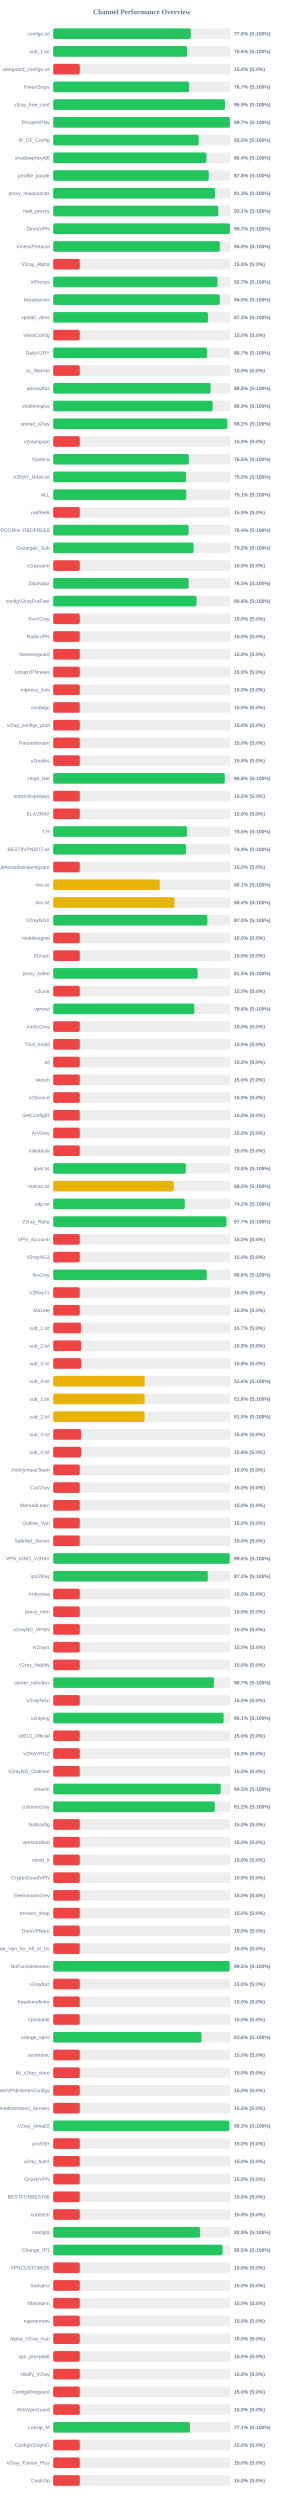
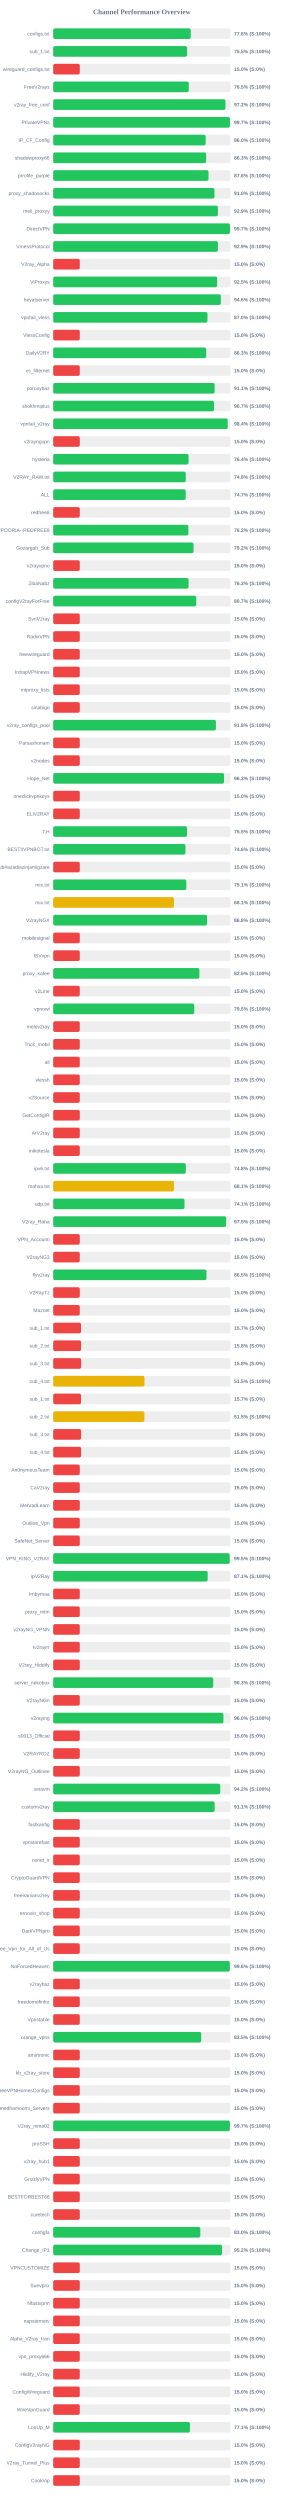
<svg xmlns="http://www.w3.org/2000/svg" width="800" height="7050" version="1.1">
  <style>
        .row { font: 14px Arial; fill: #64748b; }
        .score { font: bold 14px Arial; fill: #64748b; }
    </style>
  <text x="400" y="40" text-anchor="middle" font-size="20px" font-weight="bold" fill="#64748b">Channel Performance Overview</text>
  <rect x="150" y="80" width="500" height="30" fill="#eee" rx="5" />
  <rect x="150" y="80" width="387.9" height="30" fill="#22c55e" rx="5" />
  <text x="140" y="100" text-anchor="end" class="row">configs.txt</text>
  <text x="660" y="100" text-anchor="start" class="score">77.6% (S:100%)</text>
  <rect x="150" y="130" width="500" height="30" fill="#eee" rx="5" />
-   <rect x="150" y="130" width="377.9" height="30" fill="#22c55e" rx="5" />
+   <rect x="150" y="130" width="377.55" height="30" fill="#22c55e" rx="5" />
  <text x="140" y="150" text-anchor="end" class="row">sub_1.txt</text>
-   <text x="660" y="150" text-anchor="start" class="score">75.6% (S:100%)</text>
+   <text x="660" y="150" text-anchor="start" class="score">75.5% (S:100%)</text>
  <rect x="150" y="180" width="500" height="30" fill="#eee" rx="5" />
  <rect x="150" y="180" width="75.0" height="30" fill="#ef4444" rx="5" />
  <text x="140" y="200" text-anchor="end" class="row">wireguard_configs.txt</text>
  <text x="660" y="200" text-anchor="start" class="score">15.0% (S:0%)</text>
  <rect x="150" y="230" width="500" height="30" fill="#eee" rx="5" />
-   <rect x="150" y="230" width="383.4" height="30" fill="#22c55e" rx="5" />
+   <rect x="150" y="230" width="382.25" height="30" fill="#22c55e" rx="5" />
  <text x="140" y="250" text-anchor="end" class="row">FreeV2rays</text>
-   <text x="660" y="250" text-anchor="start" class="score">76.7% (S:100%)</text>
+   <text x="660" y="250" text-anchor="start" class="score">76.5% (S:100%)</text>
  <rect x="150" y="280" width="500" height="30" fill="#eee" rx="5" />
-   <rect x="150" y="280" width="484.5" height="30" fill="#22c55e" rx="5" />
+   <rect x="150" y="280" width="485.85" height="30" fill="#22c55e" rx="5" />
  <text x="140" y="300" text-anchor="end" class="row">v2ray_free_conf</text>
-   <text x="660" y="300" text-anchor="start" class="score">96.9% (S:100%)</text>
+   <text x="660" y="300" text-anchor="start" class="score">97.2% (S:100%)</text>
  <rect x="150" y="330" width="500" height="30" fill="#eee" rx="5" />
-   <rect x="150" y="330" width="498.55" height="30" fill="#22c55e" rx="5" />
+   <rect x="150" y="330" width="498.4" height="30" fill="#22c55e" rx="5" />
  <text x="140" y="350" text-anchor="end" class="row">PrivateVPNs</text>
  <text x="660" y="350" text-anchor="start" class="score">99.7% (S:100%)</text>
  <rect x="150" y="380" width="500" height="30" fill="#eee" rx="5" />
-   <rect x="150" y="380" width="410.25" height="30" fill="#22c55e" rx="5" />
+   <rect x="150" y="380" width="429.9" height="30" fill="#22c55e" rx="5" />
  <text x="140" y="400" text-anchor="end" class="row">IP_CF_Config</text>
-   <text x="660" y="400" text-anchor="start" class="score">82.0% (S:100%)</text>
+   <text x="660" y="400" text-anchor="start" class="score">86.0% (S:100%)</text>
  <rect x="150" y="430" width="500" height="30" fill="#eee" rx="5" />
-   <rect x="150" y="430" width="431.95" height="30" fill="#22c55e" rx="5" />
+   <rect x="150" y="430" width="431.35" height="30" fill="#22c55e" rx="5" />
  <text x="140" y="450" text-anchor="end" class="row">shadowproxy66</text>
-   <text x="660" y="450" text-anchor="start" class="score">86.4% (S:100%)</text>
+   <text x="660" y="450" text-anchor="start" class="score">86.3% (S:100%)</text>
  <rect x="150" y="480" width="500" height="30" fill="#eee" rx="5" />
-   <rect x="150" y="480" width="438.9" height="30" fill="#22c55e" rx="5" />
+   <rect x="150" y="480" width="438.05" height="30" fill="#22c55e" rx="5" />
  <text x="140" y="500" text-anchor="end" class="row">prrofile_purple</text>
-   <text x="660" y="500" text-anchor="start" class="score">87.8% (S:100%)</text>
+   <text x="660" y="500" text-anchor="start" class="score">87.6% (S:100%)</text>
  <rect x="150" y="530" width="500" height="30" fill="#eee" rx="5" />
-   <rect x="150" y="530" width="456.3" height="30" fill="#22c55e" rx="5" />
+   <rect x="150" y="530" width="454.85" height="30" fill="#22c55e" rx="5" />
  <text x="140" y="550" text-anchor="end" class="row">proxy_shadosocks</text>
-   <text x="660" y="550" text-anchor="start" class="score">91.3% (S:100%)</text>
+   <text x="660" y="550" text-anchor="start" class="score">91.0% (S:100%)</text>
  <rect x="150" y="580" width="500" height="30" fill="#eee" rx="5" />
-   <rect x="150" y="580" width="465.4" height="30" fill="#22c55e" rx="5" />
+   <rect x="150" y="580" width="464.55" height="30" fill="#22c55e" rx="5" />
  <text x="140" y="600" text-anchor="end" class="row">meli_proxyy</text>
-   <text x="660" y="600" text-anchor="start" class="score">93.1% (S:100%)</text>
+   <text x="660" y="600" text-anchor="start" class="score">92.9% (S:100%)</text>
  <rect x="150" y="630" width="500" height="30" fill="#eee" rx="5" />
-   <rect x="150" y="630" width="498.55" height="30" fill="#22c55e" rx="5" />
+   <rect x="150" y="630" width="498.45" height="30" fill="#22c55e" rx="5" />
  <text x="140" y="650" text-anchor="end" class="row">DirectVPN</text>
  <text x="660" y="650" text-anchor="start" class="score">99.7% (S:100%)</text>
  <rect x="150" y="680" width="500" height="30" fill="#eee" rx="5" />
-   <rect x="150" y="680" width="470.05" height="30" fill="#22c55e" rx="5" />
+   <rect x="150" y="680" width="464.55" height="30" fill="#22c55e" rx="5" />
  <text x="140" y="700" text-anchor="end" class="row">VmessProtocol</text>
-   <text x="660" y="700" text-anchor="start" class="score">94.0% (S:100%)</text>
+   <text x="660" y="700" text-anchor="start" class="score">92.9% (S:100%)</text>
  <rect x="150" y="730" width="500" height="30" fill="#eee" rx="5" />
  <rect x="150" y="730" width="75.0" height="30" fill="#ef4444" rx="5" />
  <text x="140" y="750" text-anchor="end" class="row">V2ray_Alpha</text>
  <text x="660" y="750" text-anchor="start" class="score">15.0% (S:0%)</text>
  <rect x="150" y="780" width="500" height="30" fill="#eee" rx="5" />
-   <rect x="150" y="780" width="463.25" height="30" fill="#22c55e" rx="5" />
+   <rect x="150" y="780" width="462.4" height="30" fill="#22c55e" rx="5" />
  <text x="140" y="800" text-anchor="end" class="row">ViProxys</text>
-   <text x="660" y="800" text-anchor="start" class="score">92.7% (S:100%)</text>
+   <text x="660" y="800" text-anchor="start" class="score">92.5% (S:100%)</text>
  <rect x="150" y="830" width="500" height="30" fill="#eee" rx="5" />
-   <rect x="150" y="830" width="469.85" height="30" fill="#22c55e" rx="5" />
+   <rect x="150" y="830" width="472.8" height="30" fill="#22c55e" rx="5" />
  <text x="140" y="850" text-anchor="end" class="row">heyatserver</text>
-   <text x="660" y="850" text-anchor="start" class="score">94.0% (S:100%)</text>
+   <text x="660" y="850" text-anchor="start" class="score">94.6% (S:100%)</text>
  <rect x="150" y="880" width="500" height="30" fill="#eee" rx="5" />
-   <rect x="150" y="880" width="436.4" height="30" fill="#22c55e" rx="5" />
+   <rect x="150" y="880" width="435.1" height="30" fill="#22c55e" rx="5" />
  <text x="140" y="900" text-anchor="end" class="row">vpnfail_vless</text>
-   <text x="660" y="900" text-anchor="start" class="score">87.3% (S:100%)</text>
+   <text x="660" y="900" text-anchor="start" class="score">87.0% (S:100%)</text>
  <rect x="150" y="930" width="500" height="30" fill="#eee" rx="5" />
  <rect x="150" y="930" width="75.0" height="30" fill="#ef4444" rx="5" />
  <text x="140" y="950" text-anchor="end" class="row">VlessConfig</text>
  <text x="660" y="950" text-anchor="start" class="score">15.0% (S:0%)</text>
  <rect x="150" y="980" width="500" height="30" fill="#eee" rx="5" />
-   <rect x="150" y="980" width="433.65" height="30" fill="#22c55e" rx="5" />
+   <rect x="150" y="980" width="431.5" height="30" fill="#22c55e" rx="5" />
  <text x="140" y="1000" text-anchor="end" class="row">DailyV2RY</text>
-   <text x="660" y="1000" text-anchor="start" class="score">86.7% (S:100%)</text>
+   <text x="660" y="1000" text-anchor="start" class="score">86.3% (S:100%)</text>
  <rect x="150" y="1030" width="500" height="30" fill="#eee" rx="5" />
  <rect x="150" y="1030" width="75.0" height="30" fill="#ef4444" rx="5" />
  <text x="140" y="1050" text-anchor="end" class="row">xs_filternet</text>
  <text x="660" y="1050" text-anchor="start" class="score">15.0% (S:0%)</text>
  <rect x="150" y="1080" width="500" height="30" fill="#eee" rx="5" />
-   <rect x="150" y="1080" width="443.75" height="30" fill="#22c55e" rx="5" />
+   <rect x="150" y="1080" width="455.3" height="30" fill="#22c55e" rx="5" />
  <text x="140" y="1100" text-anchor="end" class="row">poroxybaz</text>
-   <text x="660" y="1100" text-anchor="start" class="score">88.8% (S:100%)</text>
+   <text x="660" y="1100" text-anchor="start" class="score">91.1% (S:100%)</text>
  <rect x="150" y="1130" width="500" height="30" fill="#eee" rx="5" />
-   <rect x="150" y="1130" width="449.7" height="30" fill="#22c55e" rx="5" />
+   <rect x="150" y="1130" width="453.6" height="30" fill="#22c55e" rx="5" />
  <text x="140" y="1150" text-anchor="end" class="row">shokhmiplus</text>
-   <text x="660" y="1150" text-anchor="start" class="score">89.9% (S:100%)</text>
+   <text x="660" y="1150" text-anchor="start" class="score">90.7% (S:100%)</text>
  <rect x="150" y="1180" width="500" height="30" fill="#eee" rx="5" />
-   <rect x="150" y="1180" width="490.85" height="30" fill="#22c55e" rx="5" />
+   <rect x="150" y="1180" width="492.15" height="30" fill="#22c55e" rx="5" />
  <text x="140" y="1200" text-anchor="end" class="row">vpnfail_v2ray</text>
-   <text x="660" y="1200" text-anchor="start" class="score">98.2% (S:100%)</text>
+   <text x="660" y="1200" text-anchor="start" class="score">98.4% (S:100%)</text>
  <rect x="150" y="1230" width="500" height="30" fill="#eee" rx="5" />
  <rect x="150" y="1230" width="75.0" height="30" fill="#ef4444" rx="5" />
  <text x="140" y="1250" text-anchor="end" class="row">v2rayngvpn</text>
  <text x="660" y="1250" text-anchor="start" class="score">15.0% (S:0%)</text>
  <rect x="150" y="1280" width="500" height="30" fill="#eee" rx="5" />
-   <rect x="150" y="1280" width="382.55" height="30" fill="#22c55e" rx="5" />
+   <rect x="150" y="1280" width="381.8" height="30" fill="#22c55e" rx="5" />
  <text x="140" y="1300" text-anchor="end" class="row">hysteria</text>
-   <text x="660" y="1300" text-anchor="start" class="score">76.5% (S:100%)</text>
+   <text x="660" y="1300" text-anchor="start" class="score">76.4% (S:100%)</text>
  <rect x="150" y="1330" width="500" height="30" fill="#eee" rx="5" />
-   <rect x="150" y="1330" width="374.75" height="30" fill="#22c55e" rx="5" />
+   <rect x="150" y="1330" width="373.9" height="30" fill="#22c55e" rx="5" />
  <text x="140" y="1350" text-anchor="end" class="row">V2RAY_RAW.txt</text>
-   <text x="660" y="1350" text-anchor="start" class="score">75.0% (S:100%)</text>
+   <text x="660" y="1350" text-anchor="start" class="score">74.8% (S:100%)</text>
  <rect x="150" y="1380" width="500" height="30" fill="#eee" rx="5" />
-   <rect x="150" y="1380" width="375.35" height="30" fill="#22c55e" rx="5" />
+   <rect x="150" y="1380" width="373.65" height="30" fill="#22c55e" rx="5" />
  <text x="140" y="1400" text-anchor="end" class="row">ALL</text>
-   <text x="660" y="1400" text-anchor="start" class="score">75.1% (S:100%)</text>
+   <text x="660" y="1400" text-anchor="start" class="score">74.7% (S:100%)</text>
  <rect x="150" y="1430" width="500" height="30" fill="#eee" rx="5" />
  <rect x="150" y="1430" width="75.0" height="30" fill="#ef4444" rx="5" />
  <text x="140" y="1450" text-anchor="end" class="row">redfree8</text>
  <text x="660" y="1450" text-anchor="start" class="score">15.0% (S:0%)</text>
  <rect x="150" y="1480" width="500" height="30" fill="#eee" rx="5" />
-   <rect x="150" y="1480" width="381.95" height="30" fill="#22c55e" rx="5" />
+   <rect x="150" y="1480" width="381.2" height="30" fill="#22c55e" rx="5" />
  <text x="140" y="1500" text-anchor="end" class="row">POORIA--REDFREE8.txt#POORIA--REDFREE8</text>
-   <text x="660" y="1500" text-anchor="start" class="score">76.4% (S:100%)</text>
+   <text x="660" y="1500" text-anchor="start" class="score">76.2% (S:100%)</text>
  <rect x="150" y="1530" width="500" height="30" fill="#eee" rx="5" />
  <rect x="150" y="1530" width="395.8" height="30" fill="#22c55e" rx="5" />
  <text x="140" y="1550" text-anchor="end" class="row">Gozargah_Sub</text>
  <text x="660" y="1550" text-anchor="start" class="score">79.2% (S:100%)</text>
  <rect x="150" y="1580" width="500" height="30" fill="#eee" rx="5" />
  <rect x="150" y="1580" width="75.0" height="30" fill="#ef4444" rx="5" />
  <text x="140" y="1600" text-anchor="end" class="row">v2rayvpno</text>
  <text x="660" y="1600" text-anchor="start" class="score">15.0% (S:0%)</text>
  <rect x="150" y="1630" width="500" height="30" fill="#eee" rx="5" />
-   <rect x="150" y="1630" width="382.25" height="30" fill="#22c55e" rx="5" />
+   <rect x="150" y="1630" width="381.7" height="30" fill="#22c55e" rx="5" />
  <text x="140" y="1650" text-anchor="end" class="row">ZibaNabz</text>
-   <text x="660" y="1650" text-anchor="start" class="score">76.5% (S:100%)</text>
+   <text x="660" y="1650" text-anchor="start" class="score">76.3% (S:100%)</text>
  <rect x="150" y="1680" width="500" height="30" fill="#eee" rx="5" />
-   <rect x="150" y="1680" width="404.2" height="30" fill="#22c55e" rx="5" />
+   <rect x="150" y="1680" width="403.45" height="30" fill="#22c55e" rx="5" />
  <text x="140" y="1700" text-anchor="end" class="row">configV2rayForFree</text>
-   <text x="660" y="1700" text-anchor="start" class="score">80.8% (S:100%)</text>
+   <text x="660" y="1700" text-anchor="start" class="score">80.7% (S:100%)</text>
  <rect x="150" y="1730" width="500" height="30" fill="#eee" rx="5" />
  <rect x="150" y="1730" width="75.0" height="30" fill="#ef4444" rx="5" />
  <text x="140" y="1750" text-anchor="end" class="row">SvnV2ray</text>
  <text x="660" y="1750" text-anchor="start" class="score">15.0% (S:0%)</text>
  <rect x="150" y="1780" width="500" height="30" fill="#eee" rx="5" />
  <rect x="150" y="1780" width="75.0" height="30" fill="#ef4444" rx="5" />
  <text x="140" y="1800" text-anchor="end" class="row">RadixVPN</text>
  <text x="660" y="1800" text-anchor="start" class="score">15.0% (S:0%)</text>
  <rect x="150" y="1830" width="500" height="30" fill="#eee" rx="5" />
  <rect x="150" y="1830" width="75.0" height="30" fill="#ef4444" rx="5" />
  <text x="140" y="1850" text-anchor="end" class="row">freewireguard</text>
  <text x="660" y="1850" text-anchor="start" class="score">15.0% (S:0%)</text>
  <rect x="150" y="1880" width="500" height="30" fill="#eee" rx="5" />
  <rect x="150" y="1880" width="75.0" height="30" fill="#ef4444" rx="5" />
  <text x="140" y="1900" text-anchor="end" class="row">IrdrapVPNnews</text>
  <text x="660" y="1900" text-anchor="start" class="score">15.0% (S:0%)</text>
  <rect x="150" y="1930" width="500" height="30" fill="#eee" rx="5" />
  <rect x="150" y="1930" width="75.0" height="30" fill="#ef4444" rx="5" />
  <text x="140" y="1950" text-anchor="end" class="row">mtproxy_lists</text>
  <text x="660" y="1950" text-anchor="start" class="score">15.0% (S:0%)</text>
  <rect x="150" y="1980" width="500" height="30" fill="#eee" rx="5" />
  <rect x="150" y="1980" width="75.0" height="30" fill="#ef4444" rx="5" />
  <text x="140" y="2000" text-anchor="end" class="row">sinabigo</text>
  <text x="660" y="2000" text-anchor="start" class="score">15.0% (S:0%)</text>
  <rect x="150" y="2030" width="500" height="30" fill="#eee" rx="5" />
-   <rect x="150" y="2030" width="75.0" height="30" fill="#ef4444" rx="5" />
+   <rect x="150" y="2030" width="458.85" height="30" fill="#22c55e" rx="5" />
  <text x="140" y="2050" text-anchor="end" class="row">v2ray_configs_pool</text>
-   <text x="660" y="2050" text-anchor="start" class="score">15.0% (S:0%)</text>
+   <text x="660" y="2050" text-anchor="start" class="score">91.8% (S:100%)</text>
  <rect x="150" y="2080" width="500" height="30" fill="#eee" rx="5" />
  <rect x="150" y="2080" width="75.0" height="30" fill="#ef4444" rx="5" />
  <text x="140" y="2100" text-anchor="end" class="row">Parsashonam</text>
  <text x="660" y="2100" text-anchor="start" class="score">15.0% (S:0%)</text>
  <rect x="150" y="2130" width="500" height="30" fill="#eee" rx="5" />
  <rect x="150" y="2130" width="75.0" height="30" fill="#ef4444" rx="5" />
  <text x="140" y="2150" text-anchor="end" class="row">v2nodes</text>
  <text x="660" y="2150" text-anchor="start" class="score">15.0% (S:0%)</text>
  <rect x="150" y="2180" width="500" height="30" fill="#eee" rx="5" />
-   <rect x="150" y="2180" width="483.9" height="30" fill="#22c55e" rx="5" />
+   <rect x="150" y="2180" width="481.75" height="30" fill="#22c55e" rx="5" />
  <text x="140" y="2200" text-anchor="end" class="row">Hope_Net</text>
-   <text x="660" y="2200" text-anchor="start" class="score">96.8% (S:100%)</text>
+   <text x="660" y="2200" text-anchor="start" class="score">96.3% (S:100%)</text>
  <rect x="150" y="2230" width="500" height="30" fill="#eee" rx="5" />
  <rect x="150" y="2230" width="75.0" height="30" fill="#ef4444" rx="5" />
  <text x="140" y="2250" text-anchor="end" class="row">oneclickvpnkeys</text>
  <text x="660" y="2250" text-anchor="start" class="score">15.0% (S:0%)</text>
  <rect x="150" y="2280" width="500" height="30" fill="#eee" rx="5" />
  <rect x="150" y="2280" width="75.0" height="30" fill="#ef4444" rx="5" />
  <text x="140" y="2300" text-anchor="end" class="row">ELiV2RAY</text>
  <text x="660" y="2300" text-anchor="start" class="score">15.0% (S:0%)</text>
  <rect x="150" y="2330" width="500" height="30" fill="#eee" rx="5" />
-   <rect x="150" y="2330" width="377.55" height="30" fill="#22c55e" rx="5" />
+   <rect x="150" y="2330" width="377.25" height="30" fill="#22c55e" rx="5" />
  <text x="140" y="2350" text-anchor="end" class="row">T,H</text>
  <text x="660" y="2350" text-anchor="start" class="score">75.5% (S:100%)</text>
  <rect x="150" y="2380" width="500" height="30" fill="#eee" rx="5" />
-   <rect x="150" y="2380" width="374.65" height="30" fill="#22c55e" rx="5" />
+   <rect x="150" y="2380" width="373.1" height="30" fill="#22c55e" rx="5" />
  <text x="140" y="2400" text-anchor="end" class="row">BESTIIVPNBOT.txt</text>
-   <text x="660" y="2400" text-anchor="start" class="score">74.9% (S:100%)</text>
+   <text x="660" y="2400" text-anchor="start" class="score">74.6% (S:100%)</text>
  <rect x="150" y="2430" width="500" height="30" fill="#eee" rx="5" />
  <rect x="150" y="2430" width="75.0" height="30" fill="#ef4444" rx="5" />
  <text x="140" y="2450" text-anchor="end" class="row">Sub#azadiazinjamigzare</text>
  <text x="660" y="2450" text-anchor="start" class="score">15.0% (S:0%)</text>
  <rect x="150" y="2480" width="500" height="30" fill="#eee" rx="5" />
-   <rect x="150" y="2480" width="300.55" height="30" fill="#eab308" rx="5" />
+   <rect x="150" y="2480" width="375.45" height="30" fill="#22c55e" rx="5" />
  <text x="140" y="2500" text-anchor="end" class="row">mix.txt</text>
-   <text x="660" y="2500" text-anchor="start" class="score">60.1% (S:100%)</text>
+   <text x="660" y="2500" text-anchor="start" class="score">75.1% (S:100%)</text>
  <rect x="150" y="2530" width="500" height="30" fill="#eee" rx="5" />
-   <rect x="150" y="2530" width="341.85" height="30" fill="#eab308" rx="5" />
+   <rect x="150" y="2530" width="340.65" height="30" fill="#eab308" rx="5" />
  <text x="140" y="2550" text-anchor="end" class="row">mix.txt</text>
-   <text x="660" y="2550" text-anchor="start" class="score">68.4% (S:100%)</text>
+   <text x="660" y="2550" text-anchor="start" class="score">68.1% (S:100%)</text>
  <rect x="150" y="2580" width="500" height="30" fill="#eee" rx="5" />
-   <rect x="150" y="2580" width="434.75" height="30" fill="#22c55e" rx="5" />
+   <rect x="150" y="2580" width="433.9" height="30" fill="#22c55e" rx="5" />
  <text x="140" y="2600" text-anchor="end" class="row">V2rayNGX</text>
-   <text x="660" y="2600" text-anchor="start" class="score">87.0% (S:100%)</text>
+   <text x="660" y="2600" text-anchor="start" class="score">86.8% (S:100%)</text>
  <rect x="150" y="2630" width="500" height="30" fill="#eee" rx="5" />
  <rect x="150" y="2630" width="75.0" height="30" fill="#ef4444" rx="5" />
  <text x="140" y="2650" text-anchor="end" class="row">mobilesignal</text>
  <text x="660" y="2650" text-anchor="start" class="score">15.0% (S:0%)</text>
  <rect x="150" y="2680" width="500" height="30" fill="#eee" rx="5" />
  <rect x="150" y="2680" width="75.0" height="30" fill="#ef4444" rx="5" />
  <text x="140" y="2700" text-anchor="end" class="row">ISVvpn</text>
  <text x="660" y="2700" text-anchor="start" class="score">15.0% (S:0%)</text>
  <rect x="150" y="2730" width="500" height="30" fill="#eee" rx="5" />
-   <rect x="150" y="2730" width="407.25" height="30" fill="#22c55e" rx="5" />
+   <rect x="150" y="2730" width="412.3" height="30" fill="#22c55e" rx="5" />
  <text x="140" y="2750" text-anchor="end" class="row">proxy_kafee</text>
-   <text x="660" y="2750" text-anchor="start" class="score">81.5% (S:100%)</text>
+   <text x="660" y="2750" text-anchor="start" class="score">82.5% (S:100%)</text>
  <rect x="150" y="2780" width="500" height="30" fill="#eee" rx="5" />
  <rect x="150" y="2780" width="75.0" height="30" fill="#ef4444" rx="5" />
  <text x="140" y="2800" text-anchor="end" class="row">v2Line</text>
  <text x="660" y="2800" text-anchor="start" class="score">15.0% (S:0%)</text>
  <rect x="150" y="2830" width="500" height="30" fill="#eee" rx="5" />
-   <rect x="150" y="2830" width="398.0" height="30" fill="#22c55e" rx="5" />
+   <rect x="150" y="2830" width="397.75" height="30" fill="#22c55e" rx="5" />
  <text x="140" y="2850" text-anchor="end" class="row">vpnowl</text>
-   <text x="660" y="2850" text-anchor="start" class="score">79.6% (S:100%)</text>
+   <text x="660" y="2850" text-anchor="start" class="score">79.5% (S:100%)</text>
  <rect x="150" y="2880" width="500" height="30" fill="#eee" rx="5" />
  <rect x="150" y="2880" width="75.0" height="30" fill="#ef4444" rx="5" />
  <text x="140" y="2900" text-anchor="end" class="row">melov2ray</text>
  <text x="660" y="2900" text-anchor="start" class="score">15.0% (S:0%)</text>
  <rect x="150" y="2930" width="500" height="30" fill="#eee" rx="5" />
  <rect x="150" y="2930" width="75.0" height="30" fill="#ef4444" rx="5" />
  <text x="140" y="2950" text-anchor="end" class="row">Trick_mobil</text>
  <text x="660" y="2950" text-anchor="start" class="score">15.0% (S:0%)</text>
  <rect x="150" y="2980" width="500" height="30" fill="#eee" rx="5" />
  <rect x="150" y="2980" width="75.0" height="30" fill="#ef4444" rx="5" />
  <text x="140" y="3000" text-anchor="end" class="row">all</text>
  <text x="660" y="3000" text-anchor="start" class="score">15.0% (S:0%)</text>
  <rect x="150" y="3030" width="500" height="30" fill="#eee" rx="5" />
  <rect x="150" y="3030" width="75.0" height="30" fill="#ef4444" rx="5" />
  <text x="140" y="3050" text-anchor="end" class="row">vlessh</text>
  <text x="660" y="3050" text-anchor="start" class="score">15.0% (S:0%)</text>
  <rect x="150" y="3080" width="500" height="30" fill="#eee" rx="5" />
  <rect x="150" y="3080" width="75.0" height="30" fill="#ef4444" rx="5" />
  <text x="140" y="3100" text-anchor="end" class="row">v2Source</text>
  <text x="660" y="3100" text-anchor="start" class="score">15.0% (S:0%)</text>
  <rect x="150" y="3130" width="500" height="30" fill="#eee" rx="5" />
  <rect x="150" y="3130" width="75.0" height="30" fill="#ef4444" rx="5" />
  <text x="140" y="3150" text-anchor="end" class="row">GetConfigIR</text>
  <text x="660" y="3150" text-anchor="start" class="score">15.0% (S:0%)</text>
  <rect x="150" y="3180" width="500" height="30" fill="#eee" rx="5" />
  <rect x="150" y="3180" width="75.0" height="30" fill="#ef4444" rx="5" />
  <text x="140" y="3200" text-anchor="end" class="row">ArV2ray</text>
  <text x="660" y="3200" text-anchor="start" class="score">15.0% (S:0%)</text>
  <rect x="150" y="3230" width="500" height="30" fill="#eee" rx="5" />
  <rect x="150" y="3230" width="75.0" height="30" fill="#ef4444" rx="5" />
  <text x="140" y="3250" text-anchor="end" class="row">inikotesla</text>
  <text x="660" y="3250" text-anchor="start" class="score">15.0% (S:0%)</text>
  <rect x="150" y="3280" width="500" height="30" fill="#eee" rx="5" />
-   <rect x="150" y="3280" width="374.0" height="30" fill="#22c55e" rx="5" />
+   <rect x="150" y="3280" width="374.05" height="30" fill="#22c55e" rx="5" />
  <text x="140" y="3300" text-anchor="end" class="row">ipv6.txt</text>
  <text x="660" y="3300" text-anchor="start" class="score">74.8% (S:100%)</text>
  <rect x="150" y="3330" width="500" height="30" fill="#eee" rx="5" />
-   <rect x="150" y="3330" width="340.1" height="30" fill="#eab308" rx="5" />
+   <rect x="150" y="3330" width="340.65" height="30" fill="#eab308" rx="5" />
  <text x="140" y="3350" text-anchor="end" class="row">mahsa.txt</text>
-   <text x="660" y="3350" text-anchor="start" class="score">68.0% (S:100%)</text>
+   <text x="660" y="3350" text-anchor="start" class="score">68.1% (S:100%)</text>
  <rect x="150" y="3380" width="500" height="30" fill="#eee" rx="5" />
-   <rect x="150" y="3380" width="371.15" height="30" fill="#22c55e" rx="5" />
+   <rect x="150" y="3380" width="370.3" height="30" fill="#22c55e" rx="5" />
  <text x="140" y="3400" text-anchor="end" class="row">udp.txt</text>
-   <text x="660" y="3400" text-anchor="start" class="score">74.2% (S:100%)</text>
+   <text x="660" y="3400" text-anchor="start" class="score">74.1% (S:100%)</text>
  <rect x="150" y="3430" width="500" height="30" fill="#eee" rx="5" />
-   <rect x="150" y="3430" width="488.55" height="30" fill="#22c55e" rx="5" />
+   <rect x="150" y="3430" width="487.75" height="30" fill="#22c55e" rx="5" />
  <text x="140" y="3450" text-anchor="end" class="row">V2ray_Raha</text>
-   <text x="660" y="3450" text-anchor="start" class="score">97.7% (S:100%)</text>
+   <text x="660" y="3450" text-anchor="start" class="score">97.5% (S:100%)</text>
  <rect x="150" y="3480" width="500" height="30" fill="#eee" rx="5" />
  <rect x="150" y="3480" width="75.0" height="30" fill="#ef4444" rx="5" />
  <text x="140" y="3500" text-anchor="end" class="row">VPN_Accounti</text>
  <text x="660" y="3500" text-anchor="start" class="score">15.0% (S:0%)</text>
  <rect x="150" y="3530" width="500" height="30" fill="#eee" rx="5" />
  <rect x="150" y="3530" width="75.0" height="30" fill="#ef4444" rx="5" />
  <text x="140" y="3550" text-anchor="end" class="row">V2rayNG3</text>
  <text x="660" y="3550" text-anchor="start" class="score">15.0% (S:0%)</text>
  <rect x="150" y="3580" width="500" height="30" fill="#eee" rx="5" />
-   <rect x="150" y="3580" width="433.0" height="30" fill="#22c55e" rx="5" />
+   <rect x="150" y="3580" width="432.35" height="30" fill="#22c55e" rx="5" />
  <text x="140" y="3600" text-anchor="end" class="row">flyv2ray</text>
-   <text x="660" y="3600" text-anchor="start" class="score">86.6% (S:100%)</text>
+   <text x="660" y="3600" text-anchor="start" class="score">86.5% (S:100%)</text>
  <rect x="150" y="3630" width="500" height="30" fill="#eee" rx="5" />
  <rect x="150" y="3630" width="75.0" height="30" fill="#ef4444" rx="5" />
  <text x="140" y="3650" text-anchor="end" class="row">V2RayTz</text>
  <text x="660" y="3650" text-anchor="start" class="score">15.0% (S:0%)</text>
  <rect x="150" y="3680" width="500" height="30" fill="#eee" rx="5" />
  <rect x="150" y="3680" width="75.0" height="30" fill="#ef4444" rx="5" />
  <text x="140" y="3700" text-anchor="end" class="row">Maznet</text>
  <text x="660" y="3700" text-anchor="start" class="score">15.0% (S:0%)</text>
  <rect x="150" y="3730" width="500" height="30" fill="#eee" rx="5" />
  <rect x="150" y="3730" width="78.5" height="30" fill="#ef4444" rx="5" />
  <text x="140" y="3750" text-anchor="end" class="row">sub_1.txt</text>
  <text x="660" y="3750" text-anchor="start" class="score">15.7% (S:0%)</text>
  <rect x="150" y="3780" width="500" height="30" fill="#eee" rx="5" />
  <rect x="150" y="3780" width="78.75" height="30" fill="#ef4444" rx="5" />
  <text x="140" y="3800" text-anchor="end" class="row">sub_2.txt</text>
  <text x="660" y="3800" text-anchor="start" class="score">15.8% (S:0%)</text>
  <rect x="150" y="3830" width="500" height="30" fill="#eee" rx="5" />
  <rect x="150" y="3830" width="78.9" height="30" fill="#ef4444" rx="5" />
  <text x="140" y="3850" text-anchor="end" class="row">sub_3.txt</text>
  <text x="660" y="3850" text-anchor="start" class="score">15.8% (S:0%)</text>
  <rect x="150" y="3880" width="500" height="30" fill="#eee" rx="5" />
-   <rect x="150" y="3880" width="257.9" height="30" fill="#eab308" rx="5" />
+   <rect x="150" y="3880" width="257.45" height="30" fill="#eab308" rx="5" />
  <text x="140" y="3900" text-anchor="end" class="row">sub_4.txt</text>
-   <text x="660" y="3900" text-anchor="start" class="score">51.6% (S:100%)</text>
+   <text x="660" y="3900" text-anchor="start" class="score">51.5% (S:100%)</text>
  <rect x="150" y="3930" width="500" height="30" fill="#eee" rx="5" />
-   <rect x="150" y="3930" width="257.8" height="30" fill="#eab308" rx="5" />
+   <rect x="150" y="3930" width="78.5" height="30" fill="#ef4444" rx="5" />
  <text x="140" y="3950" text-anchor="end" class="row">sub_1.txt</text>
-   <text x="660" y="3950" text-anchor="start" class="score">51.6% (S:100%)</text>
+   <text x="660" y="3950" text-anchor="start" class="score">15.7% (S:0%)</text>
  <rect x="150" y="3980" width="500" height="30" fill="#eee" rx="5" />
-   <rect x="150" y="3980" width="257.6" height="30" fill="#eab308" rx="5" />
+   <rect x="150" y="3980" width="257.25" height="30" fill="#eab308" rx="5" />
  <text x="140" y="4000" text-anchor="end" class="row">sub_2.txt</text>
  <text x="660" y="4000" text-anchor="start" class="score">51.5% (S:100%)</text>
  <rect x="150" y="4030" width="500" height="30" fill="#eee" rx="5" />
  <rect x="150" y="4030" width="78.9" height="30" fill="#ef4444" rx="5" />
  <text x="140" y="4050" text-anchor="end" class="row">sub_3.txt</text>
  <text x="660" y="4050" text-anchor="start" class="score">15.8% (S:0%)</text>
  <rect x="150" y="4080" width="500" height="30" fill="#eee" rx="5" />
  <rect x="150" y="4080" width="78.75" height="30" fill="#ef4444" rx="5" />
  <text x="140" y="4100" text-anchor="end" class="row">sub_4.txt</text>
  <text x="660" y="4100" text-anchor="start" class="score">15.8% (S:0%)</text>
  <rect x="150" y="4130" width="500" height="30" fill="#eee" rx="5" />
  <rect x="150" y="4130" width="75.0" height="30" fill="#ef4444" rx="5" />
  <text x="140" y="4150" text-anchor="end" class="row">An0nymousTeam</text>
  <text x="660" y="4150" text-anchor="start" class="score">15.0% (S:0%)</text>
  <rect x="150" y="4180" width="500" height="30" fill="#eee" rx="5" />
  <rect x="150" y="4180" width="75.0" height="30" fill="#ef4444" rx="5" />
  <text x="140" y="4200" text-anchor="end" class="row">CaV2ray</text>
  <text x="660" y="4200" text-anchor="start" class="score">15.0% (S:0%)</text>
  <rect x="150" y="4230" width="500" height="30" fill="#eee" rx="5" />
  <rect x="150" y="4230" width="75.0" height="30" fill="#ef4444" rx="5" />
  <text x="140" y="4250" text-anchor="end" class="row">MehradLearn</text>
  <text x="660" y="4250" text-anchor="start" class="score">15.0% (S:0%)</text>
  <rect x="150" y="4280" width="500" height="30" fill="#eee" rx="5" />
  <rect x="150" y="4280" width="75.0" height="30" fill="#ef4444" rx="5" />
  <text x="140" y="4300" text-anchor="end" class="row">Outline_Vpn</text>
  <text x="660" y="4300" text-anchor="start" class="score">15.0% (S:0%)</text>
  <rect x="150" y="4330" width="500" height="30" fill="#eee" rx="5" />
  <rect x="150" y="4330" width="75.0" height="30" fill="#ef4444" rx="5" />
  <text x="140" y="4350" text-anchor="end" class="row">SafeNet_Server</text>
  <text x="660" y="4350" text-anchor="start" class="score">15.0% (S:0%)</text>
  <rect x="150" y="4380" width="500" height="30" fill="#eee" rx="5" />
-   <rect x="150" y="4380" width="497.85" height="30" fill="#22c55e" rx="5" />
+   <rect x="150" y="4380" width="497.75" height="30" fill="#22c55e" rx="5" />
  <text x="140" y="4400" text-anchor="end" class="row">VPN_KING_V2RAY</text>
-   <text x="660" y="4400" text-anchor="start" class="score">99.6% (S:100%)</text>
+   <text x="660" y="4400" text-anchor="start" class="score">99.5% (S:100%)</text>
  <rect x="150" y="4430" width="500" height="30" fill="#eee" rx="5" />
-   <rect x="150" y="4430" width="435.85" height="30" fill="#22c55e" rx="5" />
+   <rect x="150" y="4430" width="435.7" height="30" fill="#22c55e" rx="5" />
  <text x="140" y="4450" text-anchor="end" class="row">ipV2Ray</text>
-   <text x="660" y="4450" text-anchor="start" class="score">87.2% (S:100%)</text>
+   <text x="660" y="4450" text-anchor="start" class="score">87.1% (S:100%)</text>
  <rect x="150" y="4480" width="500" height="30" fill="#eee" rx="5" />
  <rect x="150" y="4480" width="75.0" height="30" fill="#ef4444" rx="5" />
  <text x="140" y="4500" text-anchor="end" class="row">lrnbymaa</text>
  <text x="660" y="4500" text-anchor="start" class="score">15.0% (S:0%)</text>
  <rect x="150" y="4530" width="500" height="30" fill="#eee" rx="5" />
  <rect x="150" y="4530" width="75.0" height="30" fill="#ef4444" rx="5" />
  <text x="140" y="4550" text-anchor="end" class="row">proxy_mtm</text>
  <text x="660" y="4550" text-anchor="start" class="score">15.0% (S:0%)</text>
  <rect x="150" y="4580" width="500" height="30" fill="#eee" rx="5" />
  <rect x="150" y="4580" width="75.0" height="30" fill="#ef4444" rx="5" />
  <text x="140" y="4600" text-anchor="end" class="row">v2rayNG_VPNN</text>
  <text x="660" y="4600" text-anchor="start" class="score">15.0% (S:0%)</text>
  <rect x="150" y="4630" width="500" height="30" fill="#eee" rx="5" />
  <rect x="150" y="4630" width="75.0" height="30" fill="#ef4444" rx="5" />
  <text x="140" y="4650" text-anchor="end" class="row">tv2rayrr</text>
  <text x="660" y="4650" text-anchor="start" class="score">15.0% (S:0%)</text>
  <rect x="150" y="4680" width="500" height="30" fill="#eee" rx="5" />
  <rect x="150" y="4680" width="75.0" height="30" fill="#ef4444" rx="5" />
  <text x="140" y="4700" text-anchor="end" class="row">V2rey_Hiddify</text>
  <text x="660" y="4700" text-anchor="start" class="score">15.0% (S:0%)</text>
  <rect x="150" y="4730" width="500" height="30" fill="#eee" rx="5" />
-   <rect x="150" y="4730" width="453.25" height="30" fill="#22c55e" rx="5" />
+   <rect x="150" y="4730" width="451.35" height="30" fill="#22c55e" rx="5" />
  <text x="140" y="4750" text-anchor="end" class="row">server_nekobox</text>
-   <text x="660" y="4750" text-anchor="start" class="score">90.7% (S:100%)</text>
+   <text x="660" y="4750" text-anchor="start" class="score">90.3% (S:100%)</text>
  <rect x="150" y="4780" width="500" height="30" fill="#eee" rx="5" />
  <rect x="150" y="4780" width="75.0" height="30" fill="#ef4444" rx="5" />
  <text x="140" y="4800" text-anchor="end" class="row">V2rayNGn</text>
  <text x="660" y="4800" text-anchor="start" class="score">15.0% (S:0%)</text>
  <rect x="150" y="4830" width="500" height="30" fill="#eee" rx="5" />
-   <rect x="150" y="4830" width="480.6" height="30" fill="#22c55e" rx="5" />
+   <rect x="150" y="4830" width="480.05" height="30" fill="#22c55e" rx="5" />
  <text x="140" y="4850" text-anchor="end" class="row">v2raying</text>
-   <text x="660" y="4850" text-anchor="start" class="score">96.1% (S:100%)</text>
+   <text x="660" y="4850" text-anchor="start" class="score">96.0% (S:100%)</text>
  <rect x="150" y="4880" width="500" height="30" fill="#eee" rx="5" />
  <rect x="150" y="4880" width="75.0" height="30" fill="#ef4444" rx="5" />
  <text x="140" y="4900" text-anchor="end" class="row">s0013_Official</text>
  <text x="660" y="4900" text-anchor="start" class="score">15.0% (S:0%)</text>
  <rect x="150" y="4930" width="500" height="30" fill="#eee" rx="5" />
  <rect x="150" y="4930" width="75.0" height="30" fill="#ef4444" rx="5" />
  <text x="140" y="4950" text-anchor="end" class="row">V2RAYROZ</text>
  <text x="660" y="4950" text-anchor="start" class="score">15.0% (S:0%)</text>
  <rect x="150" y="4980" width="500" height="30" fill="#eee" rx="5" />
  <rect x="150" y="4980" width="75.0" height="30" fill="#ef4444" rx="5" />
  <text x="140" y="5000" text-anchor="end" class="row">V2rayNG_Outlinee</text>
  <text x="660" y="5000" text-anchor="start" class="score">15.0% (S:0%)</text>
  <rect x="150" y="5030" width="500" height="30" fill="#eee" rx="5" />
-   <rect x="150" y="5030" width="472.5" height="30" fill="#22c55e" rx="5" />
+   <rect x="150" y="5030" width="471.1" height="30" fill="#22c55e" rx="5" />
  <text x="140" y="5050" text-anchor="end" class="row">sinavm</text>
-   <text x="660" y="5050" text-anchor="start" class="score">94.5% (S:100%)</text>
+   <text x="660" y="5050" text-anchor="start" class="score">94.2% (S:100%)</text>
  <rect x="150" y="5080" width="500" height="30" fill="#eee" rx="5" />
-   <rect x="150" y="5080" width="455.85" height="30" fill="#22c55e" rx="5" />
+   <rect x="150" y="5080" width="455.4" height="30" fill="#22c55e" rx="5" />
  <text x="140" y="5100" text-anchor="end" class="row">customv2ray</text>
-   <text x="660" y="5100" text-anchor="start" class="score">91.2% (S:100%)</text>
+   <text x="660" y="5100" text-anchor="start" class="score">91.1% (S:100%)</text>
  <rect x="150" y="5130" width="500" height="30" fill="#eee" rx="5" />
  <rect x="150" y="5130" width="75.0" height="30" fill="#ef4444" rx="5" />
  <text x="140" y="5150" text-anchor="end" class="row">fastkanfig</text>
  <text x="660" y="5150" text-anchor="start" class="score">15.0% (S:0%)</text>
  <rect x="150" y="5180" width="500" height="30" fill="#eee" rx="5" />
  <rect x="150" y="5180" width="75.0" height="30" fill="#ef4444" rx="5" />
  <text x="140" y="5200" text-anchor="end" class="row">vpnstorefast</text>
  <text x="660" y="5200" text-anchor="start" class="score">15.0% (S:0%)</text>
  <rect x="150" y="5230" width="500" height="30" fill="#eee" rx="5" />
  <rect x="150" y="5230" width="75.0" height="30" fill="#ef4444" rx="5" />
  <text x="140" y="5250" text-anchor="end" class="row">oxnet_ir</text>
  <text x="660" y="5250" text-anchor="start" class="score">15.0% (S:0%)</text>
  <rect x="150" y="5280" width="500" height="30" fill="#eee" rx="5" />
  <rect x="150" y="5280" width="75.0" height="30" fill="#ef4444" rx="5" />
  <text x="140" y="5300" text-anchor="end" class="row">CryptoGuardVPN</text>
  <text x="660" y="5300" text-anchor="start" class="score">15.0% (S:0%)</text>
  <rect x="150" y="5330" width="500" height="30" fill="#eee" rx="5" />
  <rect x="150" y="5330" width="75.0" height="30" fill="#ef4444" rx="5" />
  <text x="140" y="5350" text-anchor="end" class="row">freeiranianv2rey</text>
  <text x="660" y="5350" text-anchor="start" class="score">15.0% (S:0%)</text>
  <rect x="150" y="5380" width="500" height="30" fill="#eee" rx="5" />
  <rect x="150" y="5380" width="75.0" height="30" fill="#ef4444" rx="5" />
  <text x="140" y="5400" text-anchor="end" class="row">ernoxin_shop</text>
  <text x="660" y="5400" text-anchor="start" class="score">15.0% (S:0%)</text>
  <rect x="150" y="5430" width="500" height="30" fill="#eee" rx="5" />
  <rect x="150" y="5430" width="75.0" height="30" fill="#ef4444" rx="5" />
  <text x="140" y="5450" text-anchor="end" class="row">DarkVPNpro</text>
  <text x="660" y="5450" text-anchor="start" class="score">15.0% (S:0%)</text>
  <rect x="150" y="5480" width="500" height="30" fill="#eee" rx="5" />
  <rect x="150" y="5480" width="75.0" height="30" fill="#ef4444" rx="5" />
  <text x="140" y="5500" text-anchor="end" class="row">Free_Vpn_for_All_of_Us</text>
  <text x="660" y="5500" text-anchor="start" class="score">15.0% (S:0%)</text>
  <rect x="150" y="5530" width="500" height="30" fill="#eee" rx="5" />
-   <rect x="150" y="5530" width="497.65" height="30" fill="#22c55e" rx="5" />
+   <rect x="150" y="5530" width="498.05" height="30" fill="#22c55e" rx="5" />
  <text x="140" y="5550" text-anchor="end" class="row">NoForcedHeaven</text>
-   <text x="660" y="5550" text-anchor="start" class="score">99.5% (S:100%)</text>
+   <text x="660" y="5550" text-anchor="start" class="score">99.6% (S:100%)</text>
  <rect x="150" y="5580" width="500" height="30" fill="#eee" rx="5" />
  <rect x="150" y="5580" width="75.0" height="30" fill="#ef4444" rx="5" />
  <text x="140" y="5600" text-anchor="end" class="row">v2raybaz</text>
  <text x="660" y="5600" text-anchor="start" class="score">15.0% (S:0%)</text>
  <rect x="150" y="5630" width="500" height="30" fill="#eee" rx="5" />
  <rect x="150" y="5630" width="75.0" height="30" fill="#ef4444" rx="5" />
  <text x="140" y="5650" text-anchor="end" class="row">freedomofinfor</text>
  <text x="660" y="5650" text-anchor="start" class="score">15.0% (S:0%)</text>
  <rect x="150" y="5680" width="500" height="30" fill="#eee" rx="5" />
  <rect x="150" y="5680" width="75.0" height="30" fill="#ef4444" rx="5" />
  <text x="140" y="5700" text-anchor="end" class="row">Vpnstable</text>
  <text x="660" y="5700" text-anchor="start" class="score">15.0% (S:0%)</text>
  <rect x="150" y="5730" width="500" height="30" fill="#eee" rx="5" />
-   <rect x="150" y="5730" width="418.1" height="30" fill="#22c55e" rx="5" />
+   <rect x="150" y="5730" width="417.4" height="30" fill="#22c55e" rx="5" />
  <text x="140" y="5750" text-anchor="end" class="row">orange_vpns</text>
-   <text x="660" y="5750" text-anchor="start" class="score">83.6% (S:100%)</text>
+   <text x="660" y="5750" text-anchor="start" class="score">83.5% (S:100%)</text>
  <rect x="150" y="5780" width="500" height="30" fill="#eee" rx="5" />
  <rect x="150" y="5780" width="75.0" height="30" fill="#ef4444" rx="5" />
  <text x="140" y="5800" text-anchor="end" class="row">amirtronic</text>
  <text x="660" y="5800" text-anchor="start" class="score">15.0% (S:0%)</text>
  <rect x="150" y="5830" width="500" height="30" fill="#eee" rx="5" />
  <rect x="150" y="5830" width="75.0" height="30" fill="#ef4444" rx="5" />
  <text x="140" y="5850" text-anchor="end" class="row">kb_v2ray_store</text>
  <text x="660" y="5850" text-anchor="start" class="score">15.0% (S:0%)</text>
  <rect x="150" y="5880" width="500" height="30" fill="#eee" rx="5" />
  <rect x="150" y="5880" width="75.0" height="30" fill="#ef4444" rx="5" />
  <text x="140" y="5900" text-anchor="end" class="row">FreeVPNHomesConfigs</text>
  <text x="660" y="5900" text-anchor="start" class="score">15.0% (S:0%)</text>
  <rect x="150" y="5930" width="500" height="30" fill="#eee" rx="5" />
  <rect x="150" y="5930" width="75.0" height="30" fill="#ef4444" rx="5" />
  <text x="140" y="5950" text-anchor="end" class="row">Ahmedhamoomi_Servers</text>
  <text x="660" y="5950" text-anchor="start" class="score">15.0% (S:0%)</text>
  <rect x="150" y="5980" width="500" height="30" fill="#eee" rx="5" />
-   <rect x="150" y="5980" width="496.5" height="30" fill="#22c55e" rx="5" />
+   <rect x="150" y="5980" width="498.25" height="30" fill="#22c55e" rx="5" />
  <text x="140" y="6000" text-anchor="end" class="row">V2ray_nima02</text>
-   <text x="660" y="6000" text-anchor="start" class="score">99.3% (S:100%)</text>
+   <text x="660" y="6000" text-anchor="start" class="score">99.7% (S:100%)</text>
  <rect x="150" y="6030" width="500" height="30" fill="#eee" rx="5" />
  <rect x="150" y="6030" width="75.0" height="30" fill="#ef4444" rx="5" />
  <text x="140" y="6050" text-anchor="end" class="row">proSSH</text>
  <text x="660" y="6050" text-anchor="start" class="score">15.0% (S:0%)</text>
  <rect x="150" y="6080" width="500" height="30" fill="#eee" rx="5" />
  <rect x="150" y="6080" width="75.0" height="30" fill="#ef4444" rx="5" />
  <text x="140" y="6100" text-anchor="end" class="row">v2ray_hub1</text>
  <text x="660" y="6100" text-anchor="start" class="score">15.0% (S:0%)</text>
  <rect x="150" y="6130" width="500" height="30" fill="#eee" rx="5" />
  <rect x="150" y="6130" width="75.0" height="30" fill="#ef4444" rx="5" />
  <text x="140" y="6150" text-anchor="end" class="row">GrizzlyVPN</text>
  <text x="660" y="6150" text-anchor="start" class="score">15.0% (S:0%)</text>
  <rect x="150" y="6180" width="500" height="30" fill="#eee" rx="5" />
  <rect x="150" y="6180" width="75.0" height="30" fill="#ef4444" rx="5" />
  <text x="140" y="6200" text-anchor="end" class="row">BESTFORBEST66</text>
  <text x="660" y="6200" text-anchor="start" class="score">15.0% (S:0%)</text>
  <rect x="150" y="6230" width="500" height="30" fill="#eee" rx="5" />
  <rect x="150" y="6230" width="75.0" height="30" fill="#ef4444" rx="5" />
  <text x="140" y="6250" text-anchor="end" class="row">curetech</text>
  <text x="660" y="6250" text-anchor="start" class="score">15.0% (S:0%)</text>
  <rect x="150" y="6280" width="500" height="30" fill="#eee" rx="5" />
-   <rect x="150" y="6280" width="414.4" height="30" fill="#22c55e" rx="5" />
+   <rect x="150" y="6280" width="414.9" height="30" fill="#22c55e" rx="5" />
  <text x="140" y="6300" text-anchor="end" class="row">configfa</text>
-   <text x="660" y="6300" text-anchor="start" class="score">82.9% (S:100%)</text>
+   <text x="660" y="6300" text-anchor="start" class="score">83.0% (S:100%)</text>
  <rect x="150" y="6330" width="500" height="30" fill="#eee" rx="5" />
-   <rect x="150" y="6330" width="477.5" height="30" fill="#22c55e" rx="5" />
+   <rect x="150" y="6330" width="476.2" height="30" fill="#22c55e" rx="5" />
  <text x="140" y="6350" text-anchor="end" class="row">Change_IP1</text>
-   <text x="660" y="6350" text-anchor="start" class="score">95.5% (S:100%)</text>
+   <text x="660" y="6350" text-anchor="start" class="score">95.2% (S:100%)</text>
  <rect x="150" y="6380" width="500" height="30" fill="#eee" rx="5" />
  <rect x="150" y="6380" width="75.0" height="30" fill="#ef4444" rx="5" />
  <text x="140" y="6400" text-anchor="end" class="row">VPNCUSTOMIZE</text>
  <text x="660" y="6400" text-anchor="start" class="score">15.0% (S:0%)</text>
  <rect x="150" y="6430" width="500" height="30" fill="#eee" rx="5" />
  <rect x="150" y="6430" width="75.0" height="30" fill="#ef4444" rx="5" />
  <text x="140" y="6450" text-anchor="end" class="row">Suevpnx</text>
  <text x="660" y="6450" text-anchor="start" class="score">15.0% (S:0%)</text>
  <rect x="150" y="6480" width="500" height="30" fill="#eee" rx="5" />
  <rect x="150" y="6480" width="75.0" height="30" fill="#ef4444" rx="5" />
  <text x="140" y="6500" text-anchor="end" class="row">Nfastvpnn</text>
  <text x="660" y="6500" text-anchor="start" class="score">15.0% (S:0%)</text>
  <rect x="150" y="6530" width="500" height="30" fill="#eee" rx="5" />
  <rect x="150" y="6530" width="75.0" height="30" fill="#ef4444" rx="5" />
  <text x="140" y="6550" text-anchor="end" class="row">napsternetv</text>
  <text x="660" y="6550" text-anchor="start" class="score">15.0% (S:0%)</text>
  <rect x="150" y="6580" width="500" height="30" fill="#eee" rx="5" />
  <rect x="150" y="6580" width="75.0" height="30" fill="#ef4444" rx="5" />
  <text x="140" y="6600" text-anchor="end" class="row">Alpha_V2ray_Iran</text>
  <text x="660" y="6600" text-anchor="start" class="score">15.0% (S:0%)</text>
  <rect x="150" y="6630" width="500" height="30" fill="#eee" rx="5" />
  <rect x="150" y="6630" width="75.0" height="30" fill="#ef4444" rx="5" />
  <text x="140" y="6650" text-anchor="end" class="row">vpn_proxy666</text>
  <text x="660" y="6650" text-anchor="start" class="score">15.0% (S:0%)</text>
  <rect x="150" y="6680" width="500" height="30" fill="#eee" rx="5" />
  <rect x="150" y="6680" width="75.0" height="30" fill="#ef4444" rx="5" />
  <text x="140" y="6700" text-anchor="end" class="row">Hiidify_V2ray</text>
  <text x="660" y="6700" text-anchor="start" class="score">15.0% (S:0%)</text>
  <rect x="150" y="6730" width="500" height="30" fill="#eee" rx="5" />
  <rect x="150" y="6730" width="75.0" height="30" fill="#ef4444" rx="5" />
  <text x="140" y="6750" text-anchor="end" class="row">ConfigWireguard</text>
  <text x="660" y="6750" text-anchor="start" class="score">15.0% (S:0%)</text>
  <rect x="150" y="6780" width="500" height="30" fill="#eee" rx="5" />
  <rect x="150" y="6780" width="75.0" height="30" fill="#ef4444" rx="5" />
  <text x="140" y="6800" text-anchor="end" class="row">WireVpnGuard</text>
  <text x="660" y="6800" text-anchor="start" class="score">15.0% (S:0%)</text>
  <rect x="150" y="6830" width="500" height="30" fill="#eee" rx="5" />
  <rect x="150" y="6830" width="385.65" height="30" fill="#22c55e" rx="5" />
  <text x="140" y="6850" text-anchor="end" class="row">LonUp_M</text>
  <text x="660" y="6850" text-anchor="start" class="score">77.1% (S:100%)</text>
  <rect x="150" y="6880" width="500" height="30" fill="#eee" rx="5" />
  <rect x="150" y="6880" width="75.0" height="30" fill="#ef4444" rx="5" />
  <text x="140" y="6900" text-anchor="end" class="row">ConfigV2rayNG</text>
  <text x="660" y="6900" text-anchor="start" class="score">15.0% (S:0%)</text>
  <rect x="150" y="6930" width="500" height="30" fill="#eee" rx="5" />
  <rect x="150" y="6930" width="75.0" height="30" fill="#ef4444" rx="5" />
  <text x="140" y="6950" text-anchor="end" class="row">V2ray_Tunnel_Plus</text>
  <text x="660" y="6950" text-anchor="start" class="score">15.0% (S:0%)</text>
  <rect x="150" y="6980" width="500" height="30" fill="#eee" rx="5" />
  <rect x="150" y="6980" width="75.0" height="30" fill="#ef4444" rx="5" />
  <text x="140" y="7000" text-anchor="end" class="row">CookVip</text>
  <text x="660" y="7000" text-anchor="start" class="score">15.0% (S:0%)</text>
</svg>
